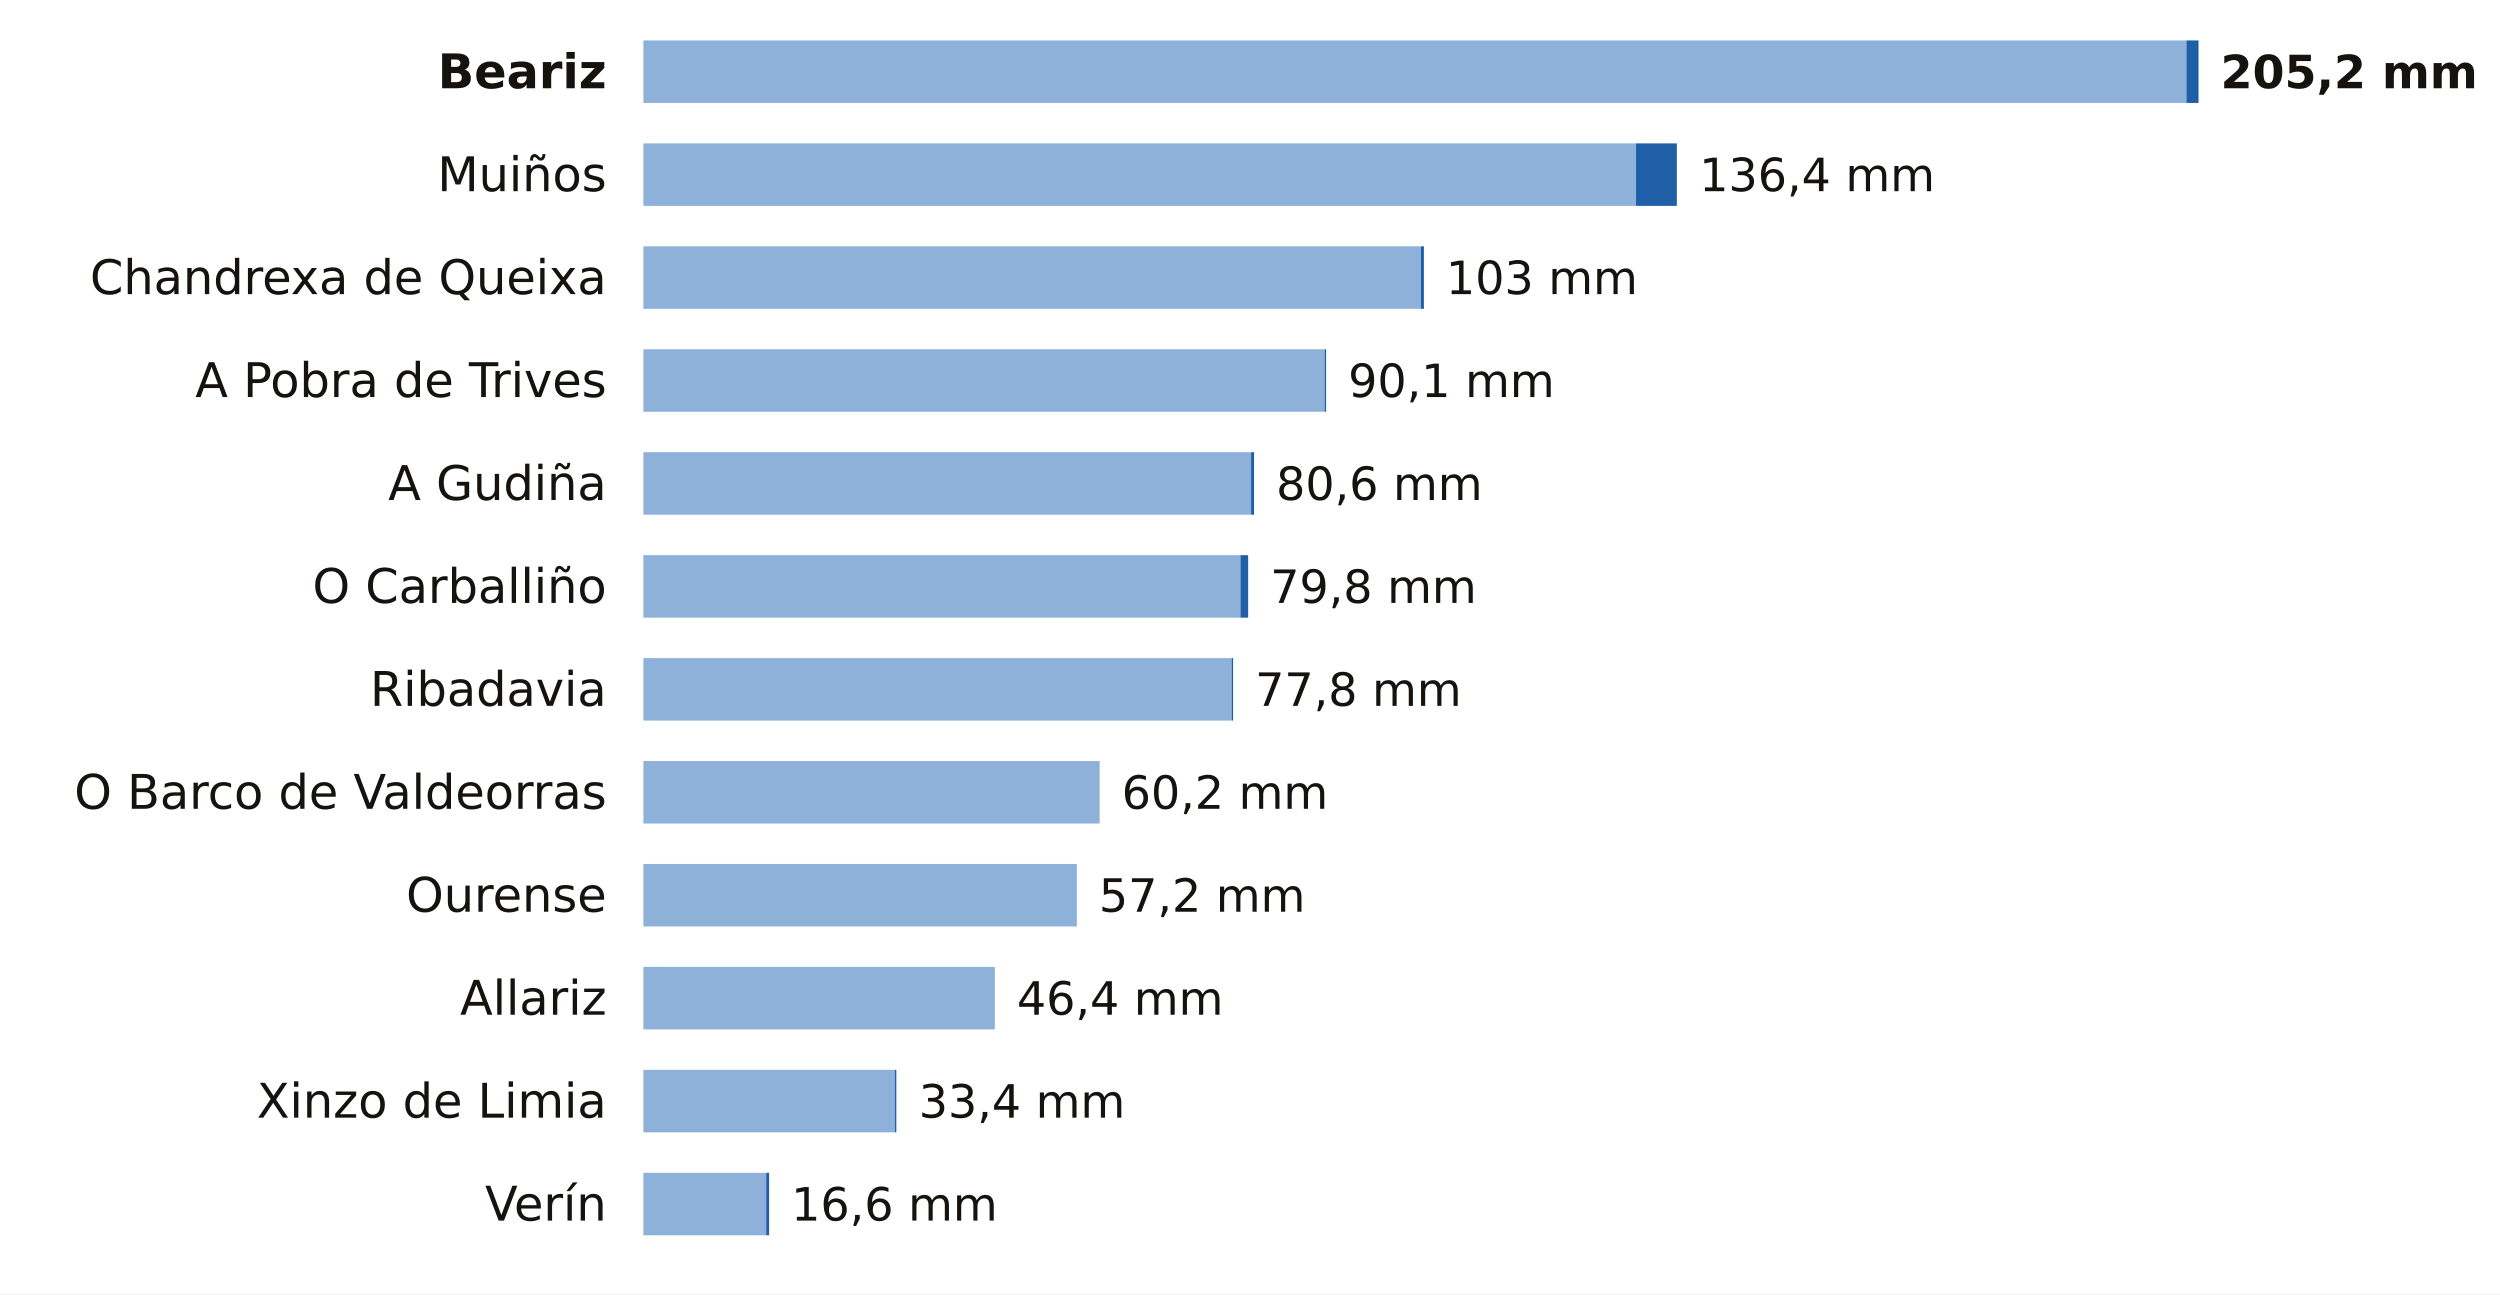
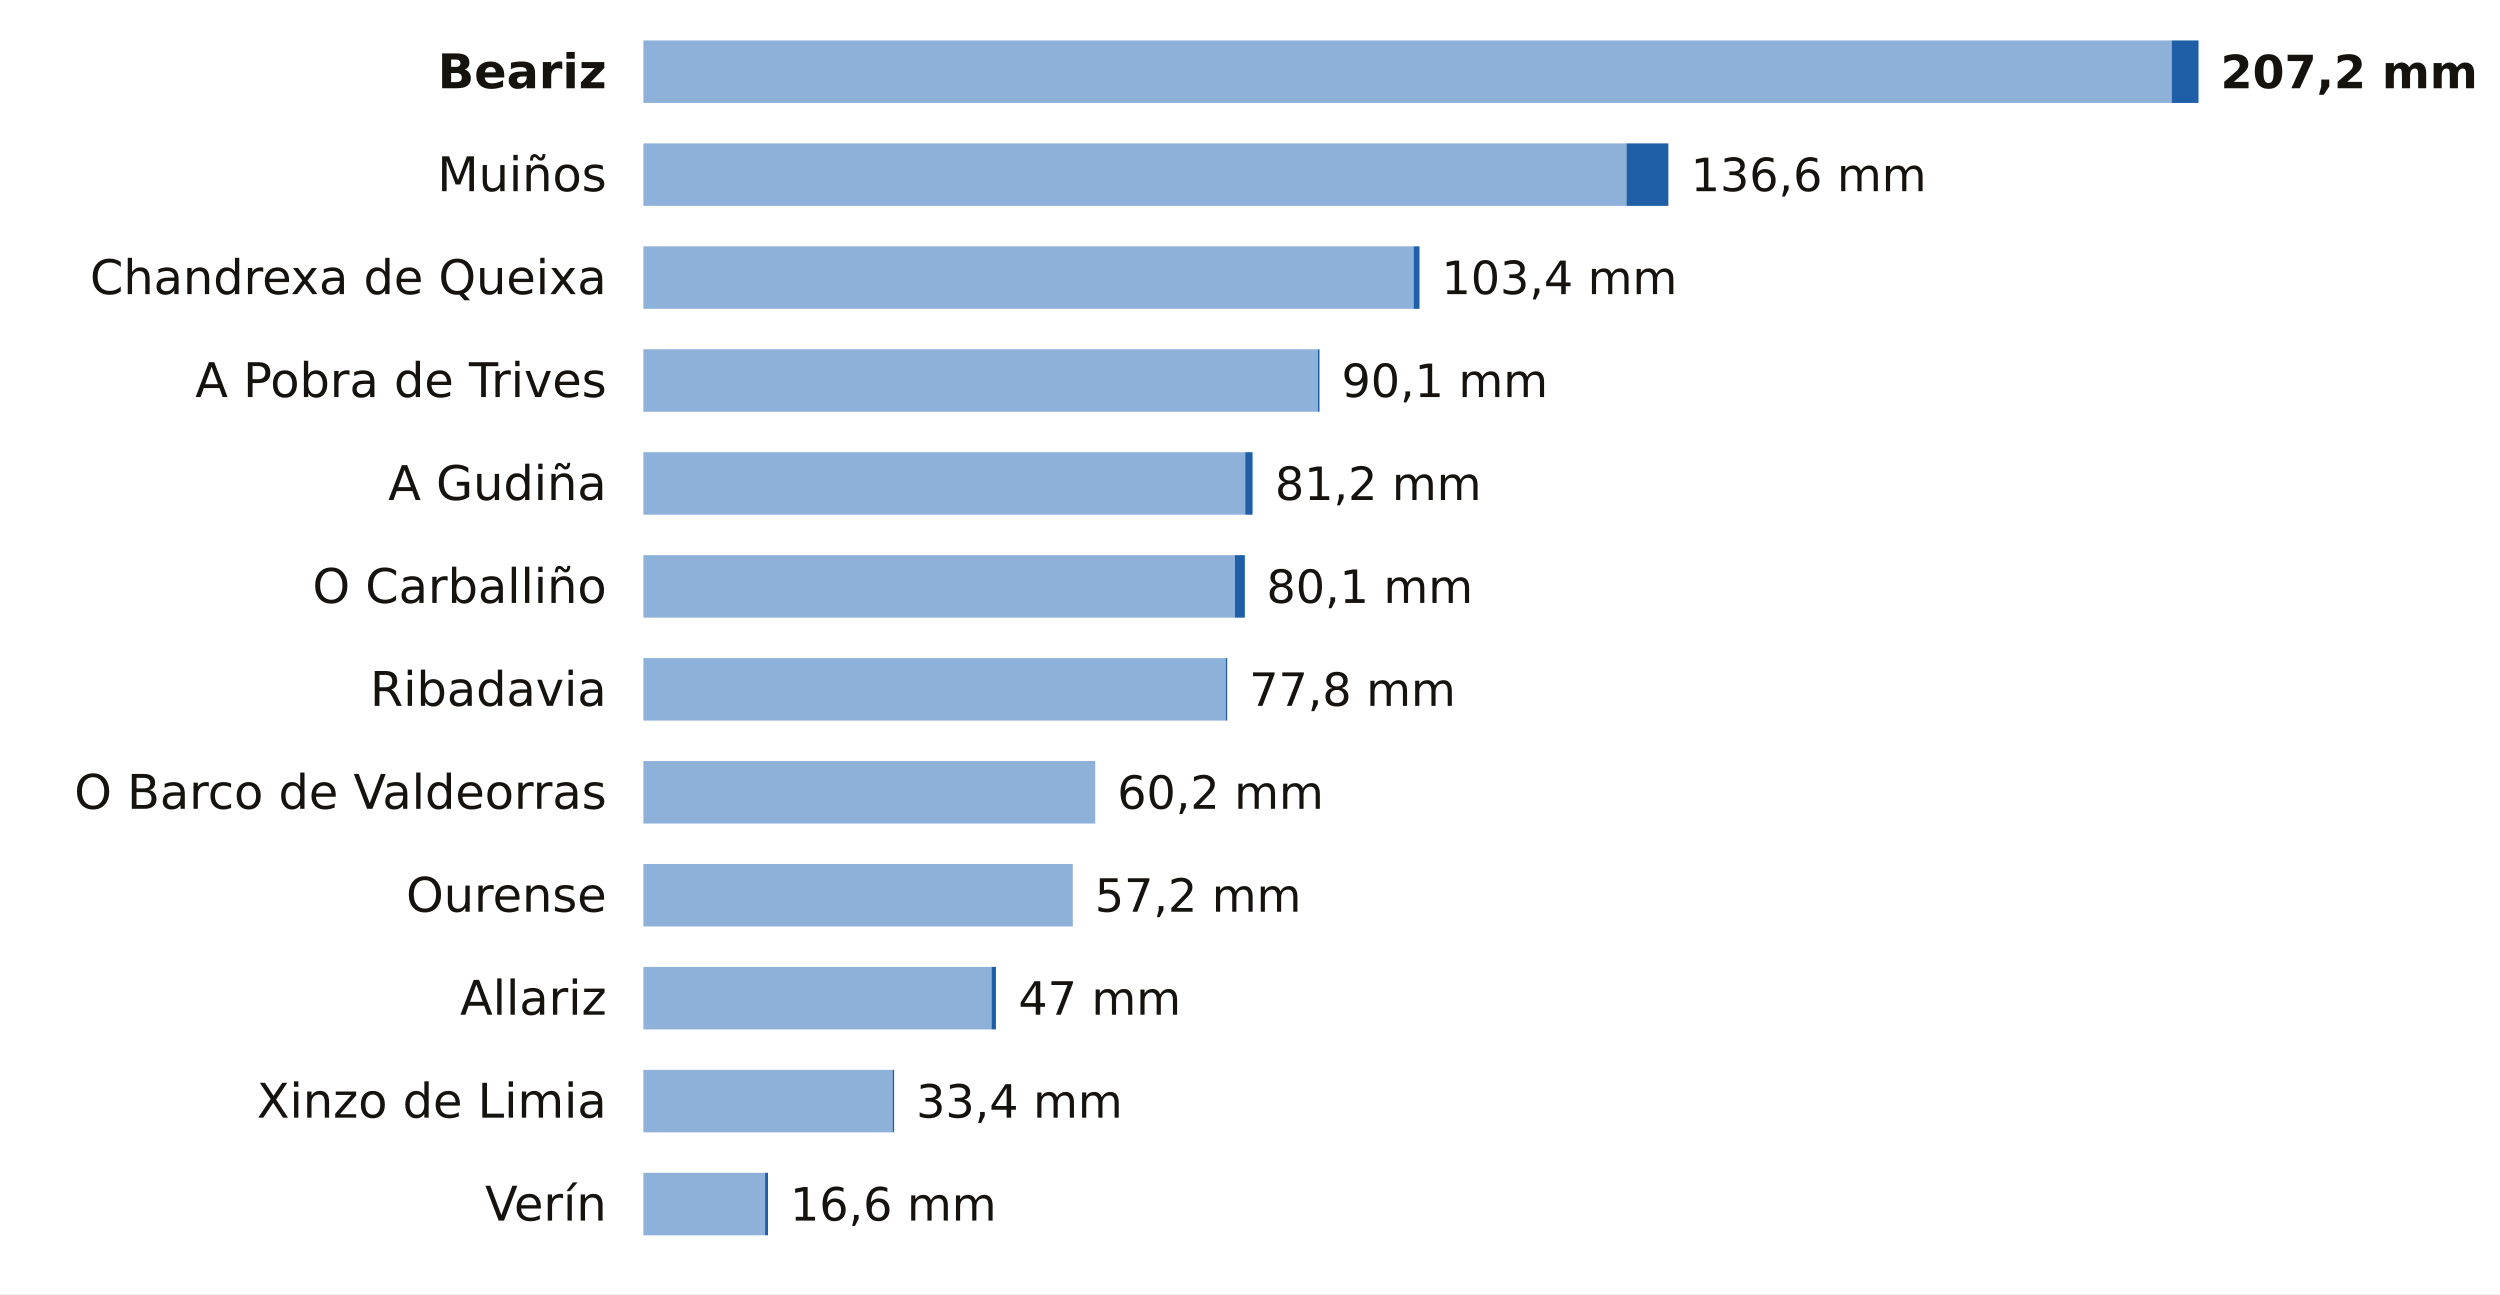
<svg xmlns="http://www.w3.org/2000/svg" viewBox="0 0 680 352" width="680" height="352" role="img" aria-label="La lluvia de los últimos 7 días en las estaciones de AEMET de Ourense">
  <rect width="680" height="352" fill="#FFFFFF" />
  <text x="165.0" y="24.0" font-size="13" fill="#16130F" text-anchor="end" font-weight="600" font-family="Public Sans, DejaVu Sans, Arial, sans-serif">Beariz</text>
-   <rect x="175" y="11" width="419.7" height="17" fill="#8EB1DA" />
-   <rect x="594.7" y="11" width="3.3" height="17" fill="#1F5FA8" />
-   <text x="604.0" y="24.0" font-size="12.5" fill="#16130F" text-anchor="start" font-weight="700" font-family="Public Sans, DejaVu Sans, Arial, sans-serif">205,2 mm</text>
+   <rect x="175" y="11" width="415.7" height="17" fill="#8EB1DA" />
+   <rect x="590.7" y="11" width="7.3" height="17" fill="#1F5FA8" />
+   <text x="604.0" y="24.0" font-size="12.5" fill="#16130F" text-anchor="start" font-weight="700" font-family="Public Sans, DejaVu Sans, Arial, sans-serif">207,2 mm</text>
  <text x="165.0" y="52.0" font-size="13" fill="#16130F" text-anchor="end" font-weight="400" font-family="Public Sans, DejaVu Sans, Arial, sans-serif">Muiños</text>
-   <rect x="175" y="39" width="270.0" height="17" fill="#8EB1DA" />
-   <rect x="445.0" y="39" width="11.1" height="17" fill="#1F5FA8" />
-   <text x="462.2" y="52.0" font-size="12.5" fill="#16130F" text-anchor="start" font-weight="500" font-family="Public Sans, DejaVu Sans, Arial, sans-serif">136,4 mm</text>
+   <rect x="175" y="39" width="267.4" height="17" fill="#8EB1DA" />
+   <rect x="442.4" y="39" width="11.4" height="17" fill="#1F5FA8" />
+   <text x="459.9" y="52.0" font-size="12.5" fill="#16130F" text-anchor="start" font-weight="500" font-family="Public Sans, DejaVu Sans, Arial, sans-serif">136,6 mm</text>
  <text x="165.0" y="80.0" font-size="13" fill="#16130F" text-anchor="end" font-weight="400" font-family="Public Sans, DejaVu Sans, Arial, sans-serif">Chandrexa de Queixa</text>
-   <rect x="175" y="67" width="211.5" height="17" fill="#8EB1DA" />
-   <rect x="386.5" y="67" width="0.8" height="17" fill="#1F5FA8" />
-   <text x="393.3" y="80.0" font-size="12.5" fill="#16130F" text-anchor="start" font-weight="500" font-family="Public Sans, DejaVu Sans, Arial, sans-serif">103 mm</text>
+   <rect x="175" y="67" width="209.5" height="17" fill="#8EB1DA" />
+   <rect x="384.5" y="67" width="1.6" height="17" fill="#1F5FA8" />
+   <text x="392.1" y="80.0" font-size="12.5" fill="#16130F" text-anchor="start" font-weight="500" font-family="Public Sans, DejaVu Sans, Arial, sans-serif">103,4 mm</text>
  <text x="165.0" y="108.0" font-size="13" fill="#16130F" text-anchor="end" font-weight="400" font-family="Public Sans, DejaVu Sans, Arial, sans-serif">A Pobra de Trives</text>
-   <rect x="175" y="95" width="185.3" height="17" fill="#8EB1DA" />
-   <rect x="360.3" y="95" width="0.4" height="17" fill="#1F5FA8" />
-   <text x="366.7" y="108.0" font-size="12.5" fill="#16130F" text-anchor="start" font-weight="500" font-family="Public Sans, DejaVu Sans, Arial, sans-serif">90,1 mm</text>
+   <rect x="175" y="95" width="183.5" height="17" fill="#8EB1DA" />
+   <rect x="358.5" y="95" width="0.4" height="17" fill="#1F5FA8" />
+   <text x="364.9" y="108.0" font-size="12.5" fill="#16130F" text-anchor="start" font-weight="500" font-family="Public Sans, DejaVu Sans, Arial, sans-serif">90,1 mm</text>
  <text x="165.0" y="136.0" font-size="13" fill="#16130F" text-anchor="end" font-weight="400" font-family="Public Sans, DejaVu Sans, Arial, sans-serif">A Gudiña</text>
-   <rect x="175" y="123" width="165.3" height="17" fill="#8EB1DA" />
-   <rect x="340.3" y="123" width="0.8" height="17" fill="#1F5FA8" />
-   <text x="347.1" y="136.0" font-size="12.5" fill="#16130F" text-anchor="start" font-weight="500" font-family="Public Sans, DejaVu Sans, Arial, sans-serif">80,6 mm</text>
+   <rect x="175" y="123" width="163.7" height="17" fill="#8EB1DA" />
+   <rect x="338.7" y="123" width="2.0" height="17" fill="#1F5FA8" />
+   <text x="346.8" y="136.0" font-size="12.5" fill="#16130F" text-anchor="start" font-weight="500" font-family="Public Sans, DejaVu Sans, Arial, sans-serif">81,2 mm</text>
  <text x="165.0" y="164.0" font-size="13" fill="#16130F" text-anchor="end" font-weight="400" font-family="Public Sans, DejaVu Sans, Arial, sans-serif">O Carballiño</text>
-   <rect x="175" y="151" width="162.4" height="17" fill="#8EB1DA" />
-   <rect x="337.4" y="151" width="2.1" height="17" fill="#1F5FA8" />
-   <text x="345.5" y="164.0" font-size="12.5" fill="#16130F" text-anchor="start" font-weight="500" font-family="Public Sans, DejaVu Sans, Arial, sans-serif">79,8 mm</text>
+   <rect x="175" y="151" width="160.9" height="17" fill="#8EB1DA" />
+   <rect x="335.9" y="151" width="2.7" height="17" fill="#1F5FA8" />
+   <text x="344.5" y="164.0" font-size="12.5" fill="#16130F" text-anchor="start" font-weight="500" font-family="Public Sans, DejaVu Sans, Arial, sans-serif">80,1 mm</text>
  <text x="165.0" y="192.0" font-size="13" fill="#16130F" text-anchor="end" font-weight="400" font-family="Public Sans, DejaVu Sans, Arial, sans-serif">Ribadavia</text>
-   <rect x="175" y="179" width="160.0" height="17" fill="#8EB1DA" />
-   <rect x="335.0" y="179" width="0.4" height="17" fill="#1F5FA8" />
-   <text x="341.4" y="192.0" font-size="12.5" fill="#16130F" text-anchor="start" font-weight="500" font-family="Public Sans, DejaVu Sans, Arial, sans-serif">77,8 mm</text>
+   <rect x="175" y="179" width="158.4" height="17" fill="#8EB1DA" />
+   <rect x="333.4" y="179" width="0.4" height="17" fill="#1F5FA8" />
+   <text x="339.8" y="192.0" font-size="12.5" fill="#16130F" text-anchor="start" font-weight="500" font-family="Public Sans, DejaVu Sans, Arial, sans-serif">77,8 mm</text>
  <text x="165.0" y="220.0" font-size="13" fill="#16130F" text-anchor="end" font-weight="400" font-family="Public Sans, DejaVu Sans, Arial, sans-serif">O Barco de Valdeorras</text>
-   <rect x="175" y="207" width="124.1" height="17" fill="#8EB1DA" />
-   <text x="305.1" y="220.0" font-size="12.5" fill="#16130F" text-anchor="start" font-weight="500" font-family="Public Sans, DejaVu Sans, Arial, sans-serif">60,2 mm</text>
+   <rect x="175" y="207" width="122.9" height="17" fill="#8EB1DA" />
+   <text x="303.9" y="220.0" font-size="12.5" fill="#16130F" text-anchor="start" font-weight="500" font-family="Public Sans, DejaVu Sans, Arial, sans-serif">60,2 mm</text>
  <text x="165.0" y="248.0" font-size="13" fill="#16130F" text-anchor="end" font-weight="400" font-family="Public Sans, DejaVu Sans, Arial, sans-serif">Ourense</text>
-   <rect x="175" y="235" width="117.9" height="17" fill="#8EB1DA" />
-   <text x="298.9" y="248.0" font-size="12.5" fill="#16130F" text-anchor="start" font-weight="500" font-family="Public Sans, DejaVu Sans, Arial, sans-serif">57,2 mm</text>
+   <rect x="175" y="235" width="116.8" height="17" fill="#8EB1DA" />
+   <text x="297.8" y="248.0" font-size="12.5" fill="#16130F" text-anchor="start" font-weight="500" font-family="Public Sans, DejaVu Sans, Arial, sans-serif">57,2 mm</text>
  <text x="165.0" y="276.0" font-size="13" fill="#16130F" text-anchor="end" font-weight="400" font-family="Public Sans, DejaVu Sans, Arial, sans-serif">Allariz</text>
-   <rect x="175" y="263" width="95.6" height="17" fill="#8EB1DA" />
-   <text x="276.6" y="276.0" font-size="12.5" fill="#16130F" text-anchor="start" font-weight="500" font-family="Public Sans, DejaVu Sans, Arial, sans-serif">46,4 mm</text>
+   <rect x="175" y="263" width="94.7" height="17" fill="#8EB1DA" />
+   <rect x="269.7" y="263" width="1.2" height="17" fill="#1F5FA8" />
+   <text x="277.0" y="276.0" font-size="12.5" fill="#16130F" text-anchor="start" font-weight="500" font-family="Public Sans, DejaVu Sans, Arial, sans-serif">47 mm</text>
  <text x="165.0" y="304.0" font-size="13" fill="#16130F" text-anchor="end" font-weight="400" font-family="Public Sans, DejaVu Sans, Arial, sans-serif">Xinzo de Limia</text>
-   <rect x="175" y="291" width="68.4" height="17" fill="#8EB1DA" />
-   <rect x="243.4" y="291" width="0.4" height="17" fill="#1F5FA8" />
-   <text x="249.9" y="304.0" font-size="12.5" fill="#16130F" text-anchor="start" font-weight="500" font-family="Public Sans, DejaVu Sans, Arial, sans-serif">33,4 mm</text>
+   <rect x="175" y="291" width="67.8" height="17" fill="#8EB1DA" />
+   <rect x="242.8" y="291" width="0.4" height="17" fill="#1F5FA8" />
+   <text x="249.2" y="304.0" font-size="12.5" fill="#16130F" text-anchor="start" font-weight="500" font-family="Public Sans, DejaVu Sans, Arial, sans-serif">33,4 mm</text>
  <text x="165.0" y="332.0" font-size="13" fill="#16130F" text-anchor="end" font-weight="400" font-family="Public Sans, DejaVu Sans, Arial, sans-serif">Verín</text>
-   <rect x="175" y="319" width="33.4" height="17" fill="#8EB1DA" />
-   <rect x="208.4" y="319" width="0.8" height="17" fill="#1F5FA8" />
-   <text x="215.2" y="332.0" font-size="12.5" fill="#16130F" text-anchor="start" font-weight="500" font-family="Public Sans, DejaVu Sans, Arial, sans-serif">16,6 mm</text>
+   <rect x="175" y="319" width="33.1" height="17" fill="#8EB1DA" />
+   <rect x="208.1" y="319" width="0.8" height="17" fill="#1F5FA8" />
+   <text x="214.9" y="332.0" font-size="12.5" fill="#16130F" text-anchor="start" font-weight="500" font-family="Public Sans, DejaVu Sans, Arial, sans-serif">16,6 mm</text>
</svg>
